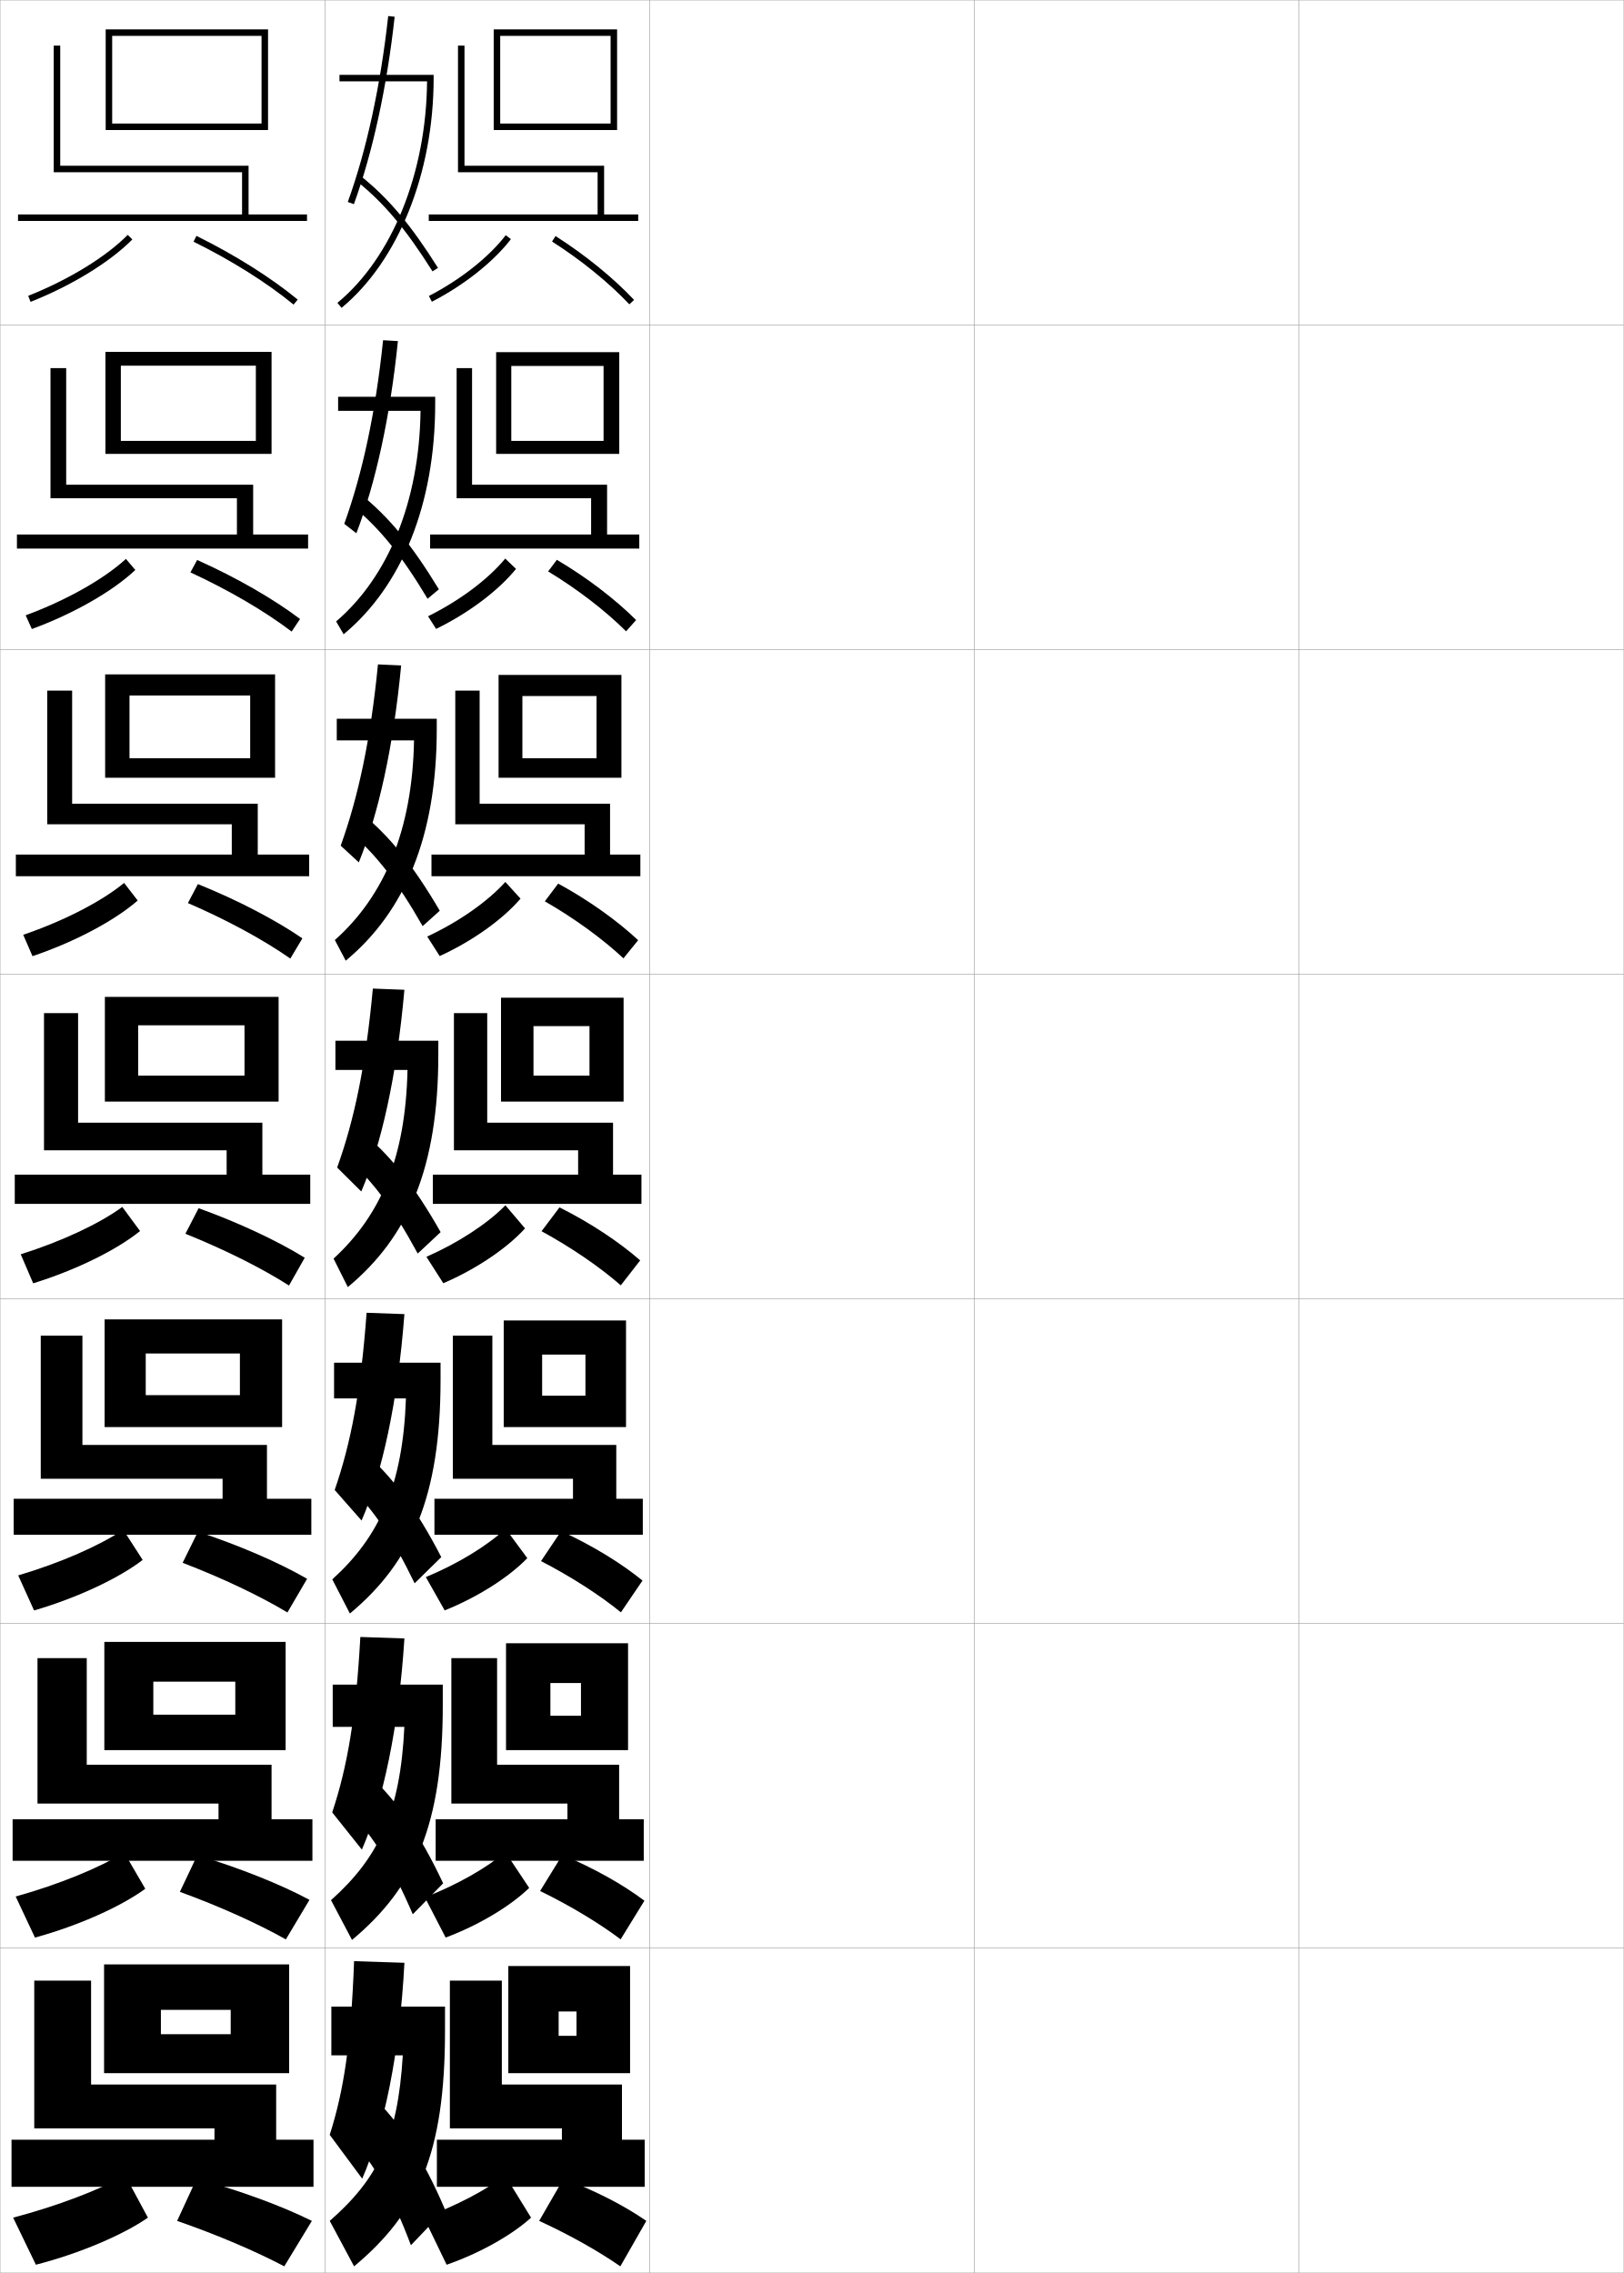
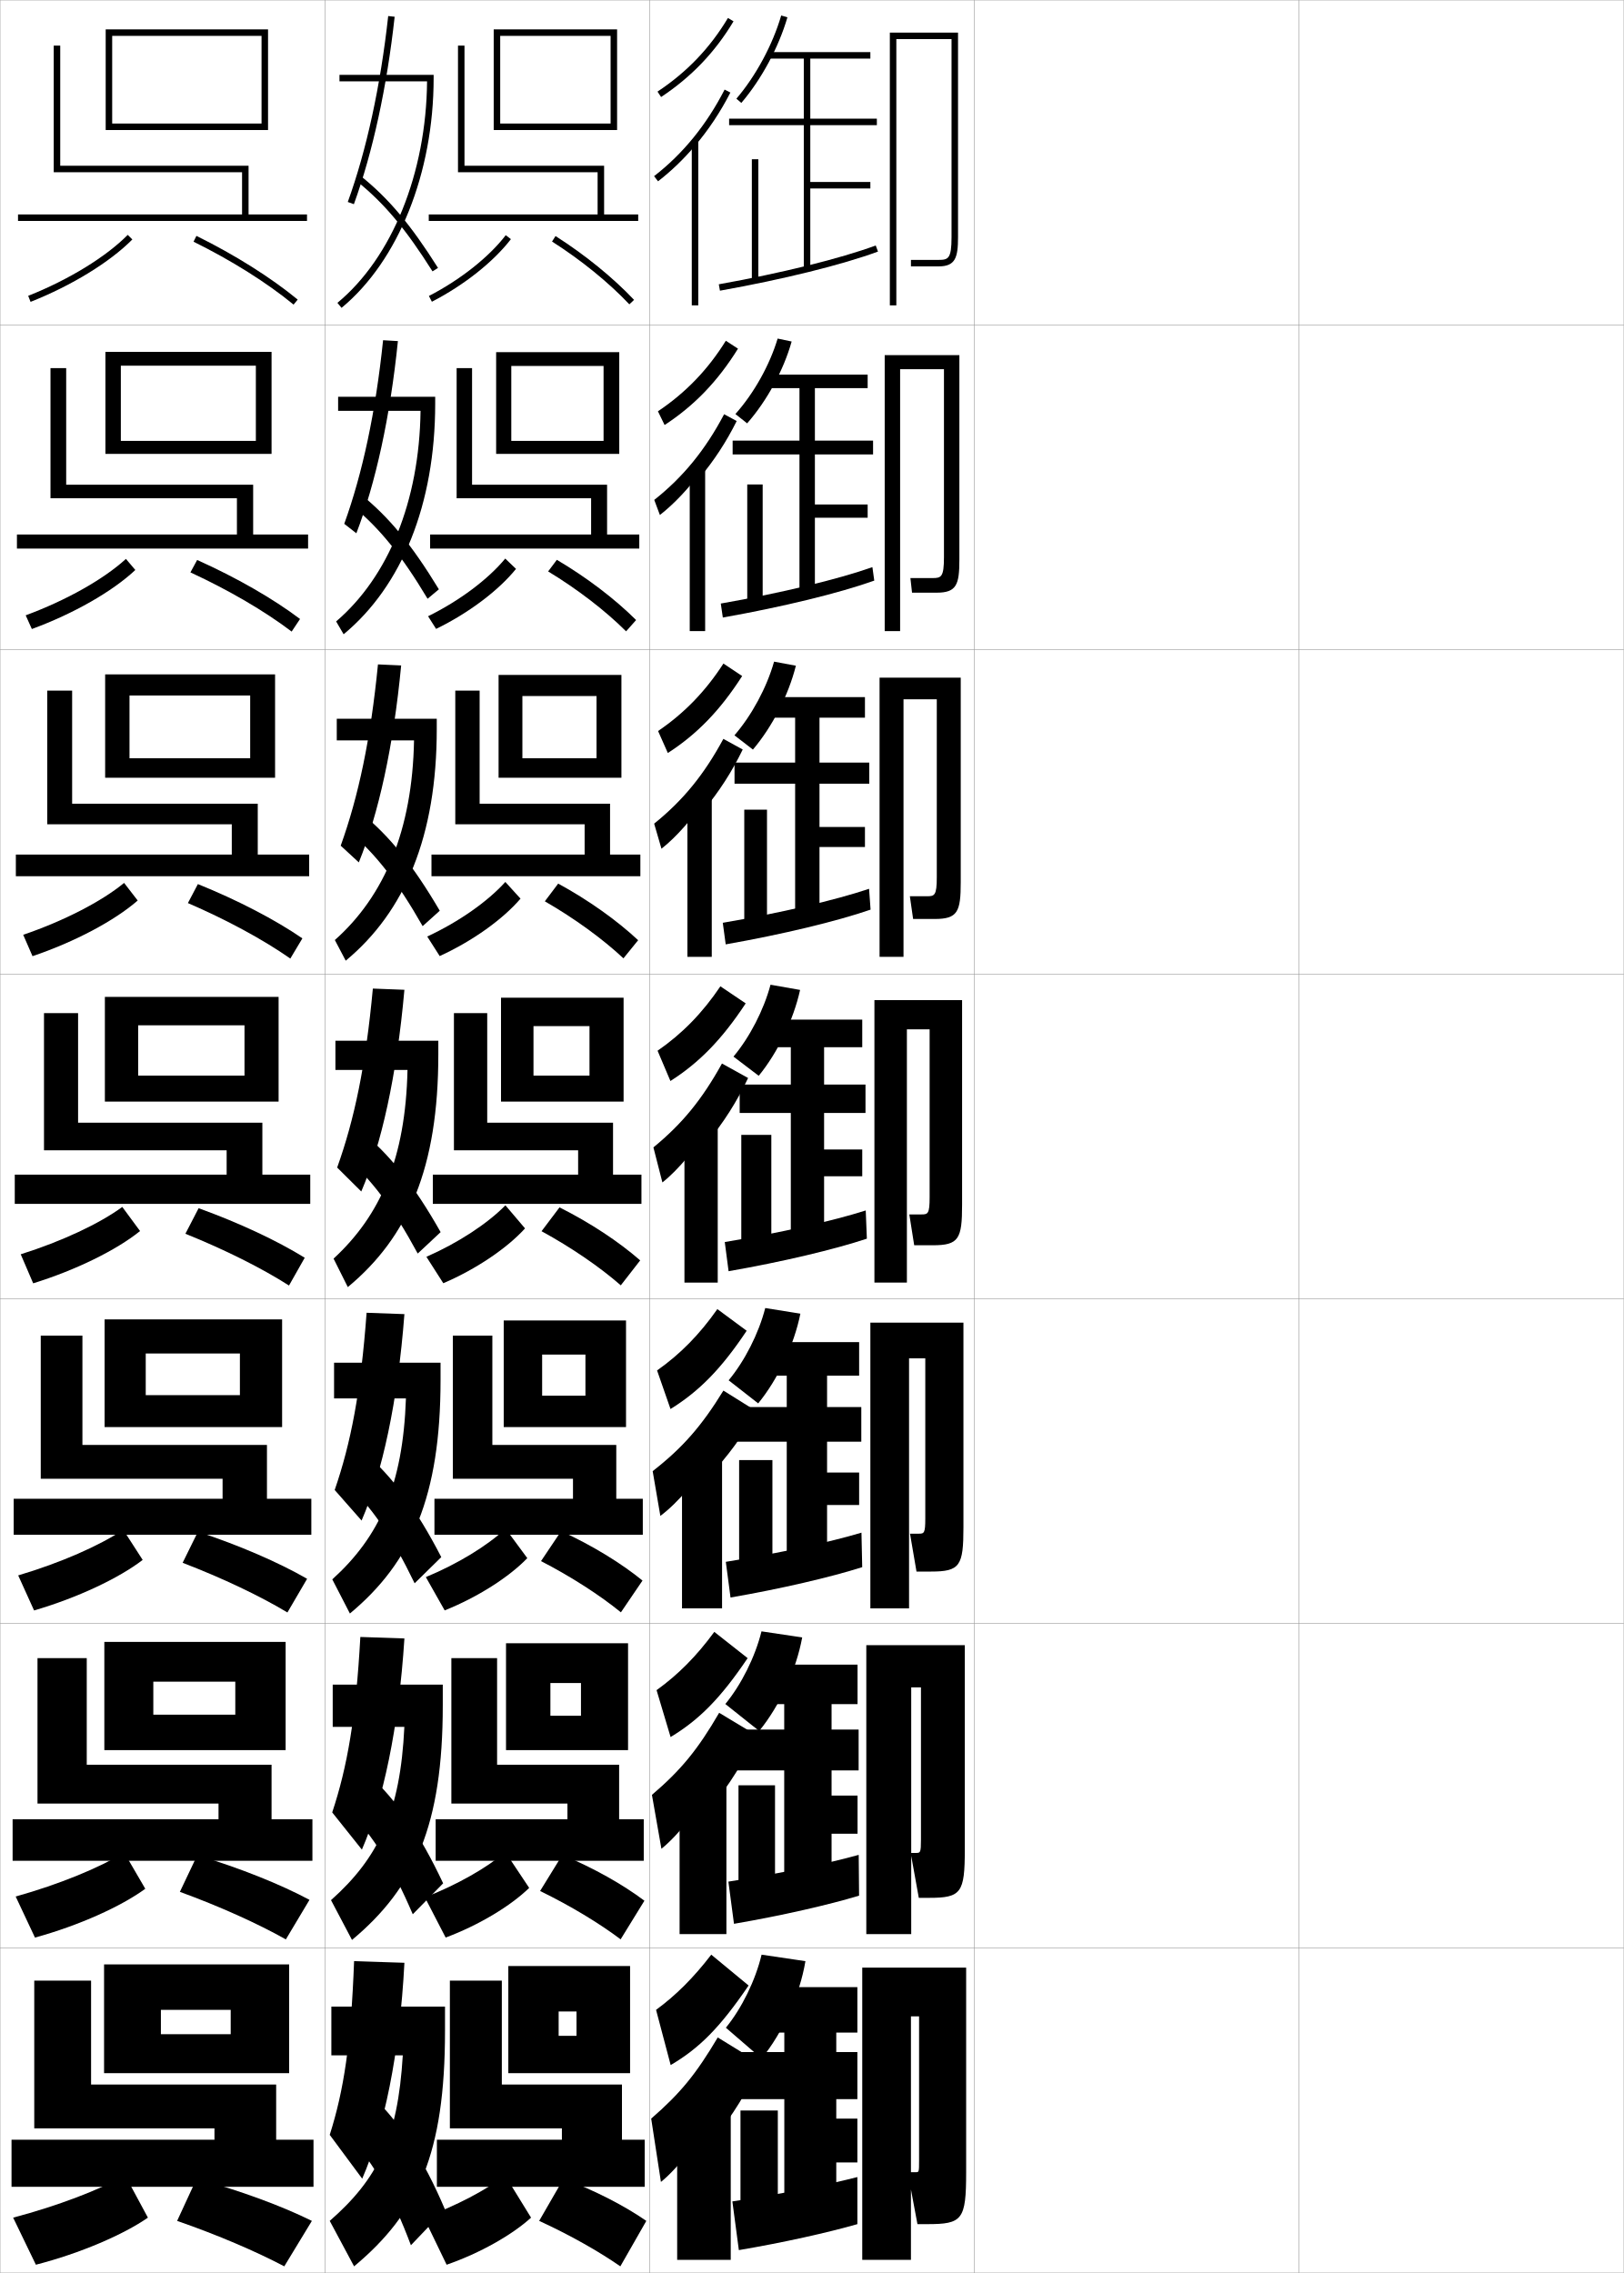
<svg xmlns="http://www.w3.org/2000/svg" width="500.1" height="700.1" viewBox="0 0 500.1 700.1" overflow="visible" enable-background="new 0 0 500.1 700.1" xml:space="preserve">
  <g id="glyphs">
    <g>
      <rect x="0.05" y="0.05" fill="none" stroke="#999999" stroke-width="0.1" width="100" height="100" />
      <rect x="0.05" y="100.05" fill="none" stroke="#999999" stroke-width="0.1" width="100" height="100" />
      <rect x="0.05" y="200.05" fill="none" stroke="#999999" stroke-width="0.1" width="100" height="100" />
      <rect x="0.05" y="300.05" fill="none" stroke="#999999" stroke-width="0.1" width="100" height="100" />
      <rect x="0.05" y="400.05" fill="none" stroke="#999999" stroke-width="0.1" width="100" height="100" />
      <rect x="0.05" y="500.05" fill="none" stroke="#999999" stroke-width="0.1" width="100" height="100" />
      <rect x="0.05" y="600.05" fill="none" stroke="#999999" stroke-width="0.1" width="100" height="100" />
      <rect x="100.05" y="0.05" fill="none" stroke="#999999" stroke-width="0.1" width="100" height="100" />
      <rect x="100.05" y="100.05" fill="none" stroke="#999999" stroke-width="0.1" width="100" height="100" />
      <rect x="100.05" y="200.05" fill="none" stroke="#999999" stroke-width="0.1" width="100" height="100" />
      <rect x="100.05" y="300.05" fill="none" stroke="#999999" stroke-width="0.1" width="100" height="100" />
      <rect x="100.05" y="400.05" fill="none" stroke="#999999" stroke-width="0.1" width="100" height="100" />
      <rect x="100.05" y="500.05" fill="none" stroke="#999999" stroke-width="0.1" width="100" height="100" />
      <rect x="100.05" y="600.05" fill="none" stroke="#999999" stroke-width="0.1" width="100" height="100" />
      <rect x="200.05" y="0.05" fill="none" stroke="#999999" stroke-width="0.1" width="100" height="100" />
      <rect x="200.05" y="100.05" fill="none" stroke="#999999" stroke-width="0.1" width="100" height="100" />
      <rect x="200.05" y="200.05" fill="none" stroke="#999999" stroke-width="0.1" width="100" height="100" />
      <rect x="200.05" y="300.05" fill="none" stroke="#999999" stroke-width="0.1" width="100" height="100" />
      <rect x="200.05" y="400.05" fill="none" stroke="#999999" stroke-width="0.1" width="100" height="100" />
      <rect x="200.05" y="500.05" fill="none" stroke="#999999" stroke-width="0.1" width="100" height="100" />
      <rect x="200.05" y="600.05" fill="none" stroke="#999999" stroke-width="0.1" width="100" height="100" />
      <rect x="300.05" y="0.05" fill="none" stroke="#999999" stroke-width="0.1" width="100" height="100" />
      <rect x="300.05" y="100.05" fill="none" stroke="#999999" stroke-width="0.1" width="100" height="100" />
      <rect x="300.05" y="200.05" fill="none" stroke="#999999" stroke-width="0.1" width="100" height="100" />
      <rect x="300.05" y="300.05" fill="none" stroke="#999999" stroke-width="0.1" width="100" height="100" />
      <rect x="300.05" y="400.05" fill="none" stroke="#999999" stroke-width="0.1" width="100" height="100" />
      <rect x="300.05" y="500.05" fill="none" stroke="#999999" stroke-width="0.1" width="100" height="100" />
      <rect x="300.05" y="600.05" fill="none" stroke="#999999" stroke-width="0.1" width="100" height="100" />
      <rect x="400.05" y="0.05" fill="none" stroke="#999999" stroke-width="0.1" width="100" height="100" />
      <rect x="400.05" y="100.05" fill="none" stroke="#999999" stroke-width="0.1" width="100" height="100" />
      <rect x="400.05" y="200.05" fill="none" stroke="#999999" stroke-width="0.1" width="100" height="100" />
      <rect x="400.05" y="300.05" fill="none" stroke="#999999" stroke-width="0.1" width="100" height="100" />
      <rect x="400.05" y="400.05" fill="none" stroke="#999999" stroke-width="0.1" width="100" height="100" />
      <rect x="400.05" y="500.05" fill="none" stroke="#999999" stroke-width="0.1" width="100" height="100" />
      <rect x="400.05" y="600.05" fill="none" stroke="#999999" stroke-width="0.1" width="100" height="100" />
    </g>
    <g>
      <g>
        <polygon points="80.55,38.05 34.55,38.05 34.55,40.05 82.55,40.05        82.55,9.05 32.55,9.05 32.55,40.05 34.55,40.05 34.55,11.05        80.55,11.05 " />
        <polygon points="76.55,66.05 76.55,51.05 18.55,51.05 18.55,14.05        16.55,14.05 16.55,53.05 74.55,53.05 74.55,66.05 5.55,66.05        5.55,68.05 94.55,68.05 94.55,66.05 " />
      </g>
      <g>
        <polygon points="78.799,135.799 37.216,135.799 37.216,139.8 83.633,139.8        83.633,108.383 32.466,108.383 32.466,139.8 37.216,139.8 37.216,112.633        78.799,112.633 " />
        <polygon points="77.966,164.633 77.966,149.299 20.383,149.299 20.383,113.383        15.55,113.383 15.55,153.466 72.966,153.466 72.966,164.633 5.216,164.633        5.216,168.966 94.883,168.966 94.883,164.633 " />
      </g>
      <g>
        <polygon points="77.05,233.55 39.883,233.55 39.883,239.55 84.717,239.55        84.717,207.716 32.383,207.716 32.383,239.55 39.883,239.55 39.883,214.216        77.05,214.216 " />
        <polygon points="79.383,263.216 79.383,247.55 22.216,247.55 22.216,212.716        14.55,212.716 14.55,253.883 71.383,253.883 71.383,263.216 4.883,263.216        4.883,269.883 95.217,269.883 95.217,263.216 " />
      </g>
      <g>
        <polygon points="75.3,331.3 42.55,331.3 42.55,339.3 85.8,339.3        85.8,307.05 32.3,307.05 32.3,339.3 42.55,339.3 42.55,315.8        75.3,315.8 " />
        <polygon points="80.8,361.8 80.8,345.8 24.05,345.8 24.05,312.05        13.55,312.05 13.55,354.3 69.8,354.3 69.8,361.8 4.55,361.8        4.55,370.8 95.55,370.8 95.55,361.8 " />
      </g>
    </g>
    <g>
      <g>
        <polygon points="73.883,429.716 44.883,429.716 44.883,439.55 86.883,439.55        86.883,406.383 32.216,406.383 32.216,439.55 44.883,439.55 44.883,416.883        73.883,416.883 " />
        <polygon points="82.216,461.633 82.216,445.05 25.383,445.05 25.383,411.383        12.55,411.383 12.55,455.467 68.55,455.467 68.55,461.633 4.216,461.633        4.216,472.717 95.883,472.717 95.883,461.633 " />
      </g>
      <g>
        <polygon points="72.466,528.133 47.216,528.133 47.216,539.05 87.966,539.05        87.966,505.716 32.133,505.716 32.133,539.05 47.216,539.05 47.216,517.966        72.466,517.966 " />
        <polygon points="83.633,560.341 83.633,543.55 26.716,543.55 26.716,510.716        11.55,510.716 11.55,555.509 67.3,555.509 67.3,560.341 3.883,560.341        3.883,573.134 96.216,573.134 96.216,560.341 " />
      </g>
      <g>
        <polygon points="71.05,626.55 49.55,626.55 49.55,638.55 89.05,638.55        89.05,605.05 32.05,605.05 32.05,638.55 49.55,638.55 49.55,619.05        71.05,619.05 " />
        <polygon points="85.05,659.05 85.05,642.05 28.05,642.05 28.05,610.05        10.55,610.05 10.55,655.55 66.05,655.55 66.05,659.05 3.55,659.05        3.55,673.55 96.55,673.55 96.55,659.05 " />
      </g>
    </g>
    <g>
      <path d="M8.681,91.12l0.738,1.859c12.7-5.047,24.416-12.233,31.342-19.227      l-1.422-1.407C32.599,79.152,21.138,86.171,8.681,91.12z" />
      <path d="M59.607,74.446c11.681,5.763,22.622,12.644,30.808,19.376l1.27-1.545      c-8.301-6.827-19.378-13.797-31.192-19.624L59.607,74.446z" />
    </g>
    <g>
      <g>
        <path d="M7.914,189.523l1.896,4.22c12.877-4.73,24.848-11.582,31.867-18.184       l-2.897-3.414C31.958,178.392,20.442,184.895,7.914,189.523z" />
        <path d="M58.645,176.299c11.836,5.472,22.939,11.966,31.174,18.233l2.586-3.881       c-8.374-6.311-19.629-12.77-31.688-18.171L58.645,176.299z" />
      </g>
      <g>
        <path d="M7.148,287.926l2.866,6.581c13.055-4.415,25.281-10.931,32.392-17.142       l-4.186-5.42C31.317,277.632,19.748,283.619,7.148,287.926z" />
        <path d="M57.87,278.153c11.993,5.18,23.256,11.287,31.541,17.089l3.715-6.218       c-8.445-5.794-19.879-11.741-32.182-16.718L57.87,278.153z" />
      </g>
      <g>
        <path d="M6.382,386.329l3.836,8.941c13.231-4.099,25.713-10.279,32.917-16.1       l-5.474-7.426C30.677,376.872,19.053,382.344,6.382,386.329z" />
        <path d="M57.096,380.007c12.148,4.889,23.573,10.609,31.907,15.945l4.844-8.555       c-8.518-5.276-20.129-10.713-32.677-15.264L57.096,380.007z" />
      </g>
    </g>
    <g>
      <g>
        <path d="M5.604,485.235l4.891,10.795c13.411-3.913,26.147-9.953,33.445-15.566       l-5.982-9.284C30.698,476.052,18.702,481.351,5.604,485.235z" />
        <path d="M56.247,481.354c12.255,4.699,23.838,10.22,32.271,15.297l6.063-10.37       c-8.758-5.044-20.703-10.227-33.618-14.509L56.247,481.354z" />
      </g>
      <g>
        <path d="M4.827,584.143l5.945,12.647c13.589-3.728,26.582-9.627,33.972-15.033       l-6.491-11.143C30.719,575.231,18.351,580.358,4.827,584.143z" />
        <path d="M55.398,582.702C67.759,587.212,79.5,592.532,88.034,597.351l7.281-12.186       c-8.998-4.811-21.275-9.739-34.559-13.754L55.398,582.702z" />
      </g>
      <g>
        <path d="M4.05,683.05l7,14.5c13.769-3.542,27.017-9.301,34.5-14.5l-7-13       C30.74,674.412,18,679.365,4.05,683.05z" />
        <path d="M54.55,684.05c12.467,4.321,24.366,9.439,33,14l8.5-14       c-9.237-4.578-21.849-9.253-35.5-13L54.55,684.05z" />
      </g>
    </g>
    <g>
      <path d="M102.05,618.05v15h22c-1.553,25.69-7.723,38.087-22.5,51l7.5,14      c19.766-16.483,28-34.899,28-72.5v-7.5H102.05z" />
      <path d="M109.05,604.05c-0.955,25.435-3.144,39.781-7.5,53.5l10,13.5      c6.655-15.317,11.534-38.328,13-66.5L109.05,604.05z" />
      <path d="M108.05,658.55c7.33,8.297,12.821,17.878,18.5,33l10.5-11      c-6.606-15.571-13.899-26.737-22-34.5L108.05,658.55z" />
    </g>
    <g>
      <path d="M102.467,518.884v13h22.067c-1.243,26.205-7.915,40.314-22.591,53.371      l6.463,12.257c19.39-16.146,27.957-35.537,27.957-72.212v-6.416H102.467z" />
      <path d="M102.312,558.237l9.142,11.459c6.488-14.985,11.331-37.391,13.095-65.043      l-13.572-0.457C109.605,529.063,106.985,544.154,102.312,558.237z" />
      <path d="M107.165,557.479c7.761,8.027,13.61,17.309,19.958,32.127l9.354-9.529      c-7.146-15.228-14.521-25.852-22.959-33.457L107.165,557.479z" />
    </g>
    <g>
      <path d="M102.883,419.717v11h22.135c-0.933,26.722-8.106,42.542-22.681,55.742      l5.425,10.515c19.014-15.808,27.915-36.175,27.915-71.924v-5.333H102.883z" />
      <path d="M103.075,458.925l8.284,9.417c6.321-14.652,11.127-36.453,13.189-63.584      l-11.645-0.416C111.117,428.642,108.065,444.478,103.075,458.925z" />
      <path d="M106.28,456.409c8.191,7.757,14.399,16.738,21.417,31.254l8.206-8.06      c-7.687-14.883-15.143-24.966-23.917-32.414L106.28,456.409z" />
    </g>
    <g>
      <g>
        <path d="M131.526,25.05c-0.244,28.242-10.766,54.318-27.613,68.229l1.273,1.543       c17.495-14.445,28.363-41.563,28.363-70.771v-1h-29v2H131.526z" />
        <path d="M107.109,62.209l1.881,0.682c5.822-16.058,10.163-36.021,12.554-57.731       l-1.988-0.219C117.183,26.495,112.879,46.298,107.109,62.209z" />
        <path d="M109.921,55.827c8.449,6.829,14.978,14.611,23.283,27.757l1.691-1.068       C126.462,69.169,119.812,61.25,111.179,54.272L109.921,55.827z" />
      </g>
      <g>
        <path d="M129.518,126.55c-0.37,27.908-9.943,51.135-25.999,64.857l2.311,3.953       c17.876-14.787,28.2-39.98,28.2-71.06v-2.083h-29.897v4.333H129.518z" />
        <path d="M106.019,161.343l3.729,2.913c5.933-15.478,10.417-35.853,12.797-59.196       l-4.564-0.271C115.664,127.07,111.634,145.798,106.019,161.343z" />
        <path d="M108.537,155.789c8.506,7.048,15.048,15.13,23.147,28.631l3.48-2.908       c-8.365-13.744-15.31-22.204-24.103-29.286L108.537,155.789z" />
      </g>
      <g>
        <path d="M127.51,228.05c-0.496,27.573-9.121,47.953-24.385,61.485l3.349,6.362       c18.257-15.128,28.037-38.396,28.037-71.348v-3.167h-30.794v6.667H127.51z" />
        <path d="M104.928,260.478l5.578,5.144c6.043-14.898,10.67-35.683,13.04-60.66       l-7.141-0.323C114.146,227.645,110.389,245.3,104.928,260.478z" />
        <path d="M107.154,255.751c8.564,7.268,15.118,15.65,23.011,29.506l5.27-4.75       c-8.295-14.141-15.537-23.142-24.489-30.328L107.154,255.751z" />
      </g>
      <g>
        <path d="M103.3,320.55v9h22.202c-0.622,27.238-8.298,44.771-22.771,58.114       l4.387,8.771c18.638-15.47,27.873-36.812,27.873-71.636v-4.25H103.3z" />
        <path d="M103.837,359.612l7.426,7.375c6.154-14.319,10.924-35.515,13.283-62.125       l-9.717-0.375C112.628,328.22,109.145,344.801,103.837,359.612z" />
        <path d="M105.771,355.714c8.621,7.486,15.188,16.169,22.875,30.381l7.059-6.59       c-8.227-14.538-15.764-24.08-24.875-31.37L105.771,355.714z" />
      </g>
    </g>
    <g>
      <polygon points="154.05,38.05 154.05,40.05 190.05,40.05 190.05,9.05       152.05,9.05 152.05,40.05 154.05,40.05 154.05,11.05 188.05,11.05       188.05,38.05 " />
      <polygon points="186.05,66.05 186.05,51.05 143.05,51.05 143.05,14.05       141.05,14.05 141.05,53.05 184.05,53.05 184.05,66.05 132.05,66.05       132.05,68.05 196.55,68.05 196.55,66.05 " />
      <path d="M132.092,91.161l0.916,1.777c9.892-5.099,18.989-12.306,24.336-19.28      l-1.588-1.217C150.58,79.193,141.733,86.191,132.092,91.161z" />
      <path d="M170.013,74.394c8.972,5.717,17.428,12.586,23.811,19.343l1.453-1.373      c-6.491-6.873-15.082-13.854-24.189-19.657L170.013,74.394z" />
    </g>
    <g>
      <g>
        <polygon points="157.466,135.799 157.466,139.8 190.716,139.8 190.716,108.466        152.799,108.466 152.799,139.8 157.466,139.8 157.466,112.716 185.883,112.716        185.883,135.799 " />
        <polygon points="186.966,164.633 186.966,149.299 145.383,149.299 145.383,113.383        140.633,113.383 140.633,153.466 182.049,153.466 182.049,164.633 132.466,164.633        132.466,168.966 196.883,168.966 196.883,164.633 " />
        <path d="M131.834,189.809l2.472,3.897c9.976-4.848,19.212-11.806,24.613-18.483       l-3.317-3.181C150.349,178.413,141.483,185.062,131.834,189.809z" />
        <path d="M168.811,176.002c9.047,5.485,17.6,12.063,24.008,18.453l3.086-3.478       c-6.522-6.498-15.167-13.087-24.408-18.548L168.811,176.002z" />
      </g>
      <g>
        <polygon points="160.883,233.55 160.883,239.55 191.383,239.55 191.383,207.883        153.55,207.883 153.55,239.55 160.883,239.55 160.883,214.383 183.716,214.383        183.716,233.55 " />
        <polygon points="187.883,263.216 187.883,247.55 147.716,247.55 147.716,212.716        140.216,212.716 140.216,253.883 180.05,253.883 180.05,263.216 132.883,263.216        132.883,269.883 197.216,269.883 197.216,263.216 " />
        <path d="M131.578,288.457l3.839,6.019c10.06-4.598,19.437-11.307,24.891-17.687       l-4.68-5.146C150.258,277.632,141.307,283.934,131.578,288.457z" />
        <path d="M167.796,277.612c9.123,5.252,17.773,11.54,24.207,17.562l4.531-5.583       c-6.553-6.123-15.251-12.32-24.626-17.438L167.796,277.612z" />
      </g>
      <g>
        <polygon points="164.3,331.3 164.3,339.3 192.05,339.3 192.05,307.3        154.3,307.3 154.3,339.3 164.3,339.3 164.3,316.05 181.55,316.05        181.55,331.3 " />
        <polygon points="188.8,361.8 188.8,345.8 150.05,345.8 150.05,312.05        139.8,312.05 139.8,354.3 178.05,354.3 178.05,361.8 133.3,361.8        133.3,370.8 197.55,370.8 197.55,361.8 " />
        <path d="M131.321,387.105l5.207,8.139c10.144-4.348,19.66-10.808,25.168-16.89       l-6.043-7.109C150.167,376.852,141.131,382.806,131.321,387.105z" />
        <path d="M166.781,379.222c9.199,5.02,17.946,11.018,24.405,16.672l5.977-7.688       c-6.584-5.748-15.336-11.553-24.845-16.328L166.781,379.222z" />
      </g>
    </g>
    <g>
      <g>
        <polygon points="166.966,429.883 166.966,439.55 192.8,439.55 192.8,406.717        155.133,406.717 155.133,439.55 166.966,439.55 166.966,417.217 180.3,417.217        180.3,429.883 " />
        <polygon points="189.799,461.633 189.799,445.05 151.633,445.05 151.633,411.383        139.466,411.383 139.466,455.467 176.466,455.467 176.466,461.633 133.799,461.633        133.799,472.717 197.966,472.717 197.966,461.633 " />
        <path d="M131.147,485.753l5.804,10.26c10.228-4.098,19.883-10.309,25.446-16.094       l-6.696-9.072C150.112,476.07,141.013,481.677,131.147,485.753z" />
        <path d="M166.621,480.831c9.275,4.787,18.119,10.495,24.604,15.781l6.651-9.792       c-6.614-5.374-15.42-10.786-25.063-15.219L166.621,480.831z" />
      </g>
      <g>
        <polygon points="169.508,528.466 169.508,539.05 193.425,539.05 193.425,506.134        155.841,506.134 155.841,539.05 169.508,539.05 169.508,518.384 178.925,518.384        178.925,528.466 " />
        <polygon points="190.675,560.341 190.675,543.55 153.092,543.55 153.092,510.716        139.008,510.716 139.008,555.509 174.758,555.509 174.758,560.341 134.175,560.341        134.175,573.134 198.258,573.134 198.258,560.341 " />
        <path d="M130.849,584.401l6.402,12.38c10.311-3.847,20.106-9.81,25.723-15.297       l-7.348-11.036C149.933,575.29,140.771,580.548,130.849,584.401z" />
        <path d="M166.335,582.44c9.352,4.555,18.292,9.973,24.802,14.891l7.326-11.896       c-6.645-4.999-15.504-10.02-25.282-14.109L166.335,582.44z" />
      </g>
      <g>
        <polygon points="177.55,627.05 172.05,627.05 172.05,638.55 194.05,638.55        194.05,605.55 156.55,605.55 156.55,638.55 172.05,638.55 172.05,619.55        177.55,619.55 " />
        <polygon points="191.55,659.05 191.55,642.05 154.55,642.05 154.55,610.05        138.55,610.05 138.55,655.55 173.05,655.55 173.05,659.05 134.55,659.05        134.55,673.55 198.55,673.55 198.55,659.05 " />
        <path d="M130.55,683.05l7,14.5c10.395-3.597,20.329-9.311,26-14.5l-8-13       C149.753,674.51,140.528,679.42,130.55,683.05z" />
        <path d="M166.05,684.05c9.427,4.321,18.464,9.45,25,14l8-14       c-6.676-4.625-15.589-9.253-25.5-13L166.05,684.05z" />
      </g>
    </g>
+     <g>
+       <g>
+         <path d="M202.497,28.216l1.105,1.668c9.319-6.18,16.615-13.809,22.306-23.32       l-1.717-1.027C218.658,14.787,211.562,22.205,202.497,28.216z" />
+         <path d="M214.05,44.892c4.136-4.875,7.789-10.335,10.89-16.386l-1.779-0.912       c-5.56,10.847-12.867,19.817-21.722,26.665l1.223,1.582       C206.8,52.64,210.591,48.968,214.05,44.892L214.05,44.892z" />
+         <rect x="213.05" y="43.55" width="2" height="50.5" />
+       </g>
+       <g>
+         <path d="M204.683,130.909c9.167-6.004,16.366-13.472,22.598-23.517l-3.742-2.437       c-5.526,8.901-12.348,15.984-20.912,21.733L204.683,130.909z" />
+         <path d="M215.389,147.252c4.449-5.28,8.294-11.135,11.492-17.572l-3.869-2.095       c-5.758,10.936-12.644,19.38-21.519,26.388l1.738,4.653       c4.4-3.425,8.882-8.27,12.157-12.708V147.252z" />
+         <rect x="212.42" y="144.383" width="4.75" height="50" />
+       </g>
+       <g>
+         <path d="M205.678,231.934c9.013-5.828,16.116-13.136,22.89-23.713l-5.768-3.847       c-5.518,8.551-12.065,15.299-20.13,20.787L205.678,231.934z" />
+         <path d="M216.643,249.613c4.763-5.683,8.798-11.934,12.094-18.757l-5.958-3.277       c-5.958,11.026-12.421,18.943-21.315,26.11l2.252,7.724       c4.664-3.648,9.834-9.667,12.926-14.466V249.613z" />
+         <rect x="211.706" y="245.216" width="7.5" height="49.5" />
+       </g>
+       <g>
+         <path d="M206.474,332.959c8.86-5.652,15.866-12.799,23.182-23.91l-7.793-5.256       c-5.51,8.201-11.783,14.614-19.348,19.84L206.474,332.959z" />
+         <path d="M217.698,351.975c5.076-6.088,9.303-12.734,12.695-19.943l-8.047-4.46       c-6.156,11.115-12.197,18.506-21.111,25.833l2.768,10.795       c4.926-3.871,10.787-11.064,13.695-16.225V351.975z" />
+         <rect x="210.792" y="346.05" width="10.25" height="49" />
+       </g>
+     </g>
+     <g>
+       <path d="M206.499,433.989c8.828-5.478,15.633-12.367,23.455-24.107l-9.028-6.67      c-5.502,7.851-11.502,13.929-18.565,18.893L206.499,433.989z" />
+       <path d="M218.231,454.819c5.83-6.099,10.728-12.816,14.738-20.151l-10.177-6.359      c-6.742,10.977-12.597,17.64-21.787,24.811l2.365,13.787      c5.328-3.91,12.168-12.044,15.083-17.468L218.231,454.819z" />
+       <rect x="210.044" y="446.883" width="12.333" height="48.5" />
+     </g>
+     <g>
+       <path d="M206.524,535.02c8.794-5.303,15.4-11.937,23.728-24.304l-10.265-8.085      c-5.494,7.501-11.22,13.244-17.782,17.946L206.524,535.02z" />
+       <path d="M218.933,556.691c5.705-6.895,10.312-14.332,13.898-22.314l-11.349-6.82      c-6.554,11.295-11.75,17.632-20.704,25.278l2.923,16.598      c5.449-4.316,12.692-13.858,15.231-19.741V556.691z" />
+       <rect x="209.297" y="547.717" width="14.417" height="48" />
+     </g>
+     <g>
+       <path d="M206.55,636.05c8.762-5.128,15.167-11.505,24-24.5l-11.5-9.5      c-5.486,7.151-10.938,12.56-17,17L206.55,636.05z" />
+       <path d="M219.55,659.05c6.019-7.298,10.817-15.131,14.5-23.5l-13-8      c-6.753,11.384-11.527,17.194-20.5,25l3,19.5c5.711-4.54,13.645-15.256,16-21.5V659.05z" />
+       <rect x="208.55" y="648.55" width="16.5" height="47.5" />
+     </g>
+     <path d="M293.05,73.05c0,6.661-1.027,7-4,7h-8.5v2h8.5c5.166,0,6-2.653,6-9v-63h-21v84h2v-82h17     V73.05z" />
+     <g>
+       <path d="M288.466,182.55c6.111,0,7-2.425,7-10.167v-63h-23v85h4.75v-80.667h13.5      v57.917c0,6.129-0.861,6.417-3.5,6.417h-6.833l0.5,4.5H288.466z" />
+       <path d="M287.883,283.05c7.057,0,8-2.196,8-11.333v-63h-25v86h7.375v-79.334h10.25      v54.834c0,5.598-0.695,5.833-3,5.833h-5.292l1,7H287.883z" />
+       <path d="M287.3,383.55c8.002,0,9-1.967,9-12.5v-63h-27v87h10v-78h7v51.75      c0,5.067-0.529,5.25-2.5,5.25h-3.75l1.5,9.5H287.3z" />
+       <path d="M286.716,484.05c8.948,0,10-1.738,10-13.666v-63h-28.666v88h11.916v-77h5v49.332      c0,4.537-0.363,4.668-2,4.668h-2.707l2,11.666H286.716z" />
+       <path d="M286.133,584.55c9.894,0,11-1.51,11-14.833v-63h-30.333v89h13.833v-76h3v46.916      c0,4.005-0.197,4.084-1.5,4.084h-1.666l2.5,13.833H286.133z" />
+     </g>
+     <path d="M285.55,685.05c10.839,0,12-1.281,12-16v-63h-32v90h15v-75h2.5v44.5c0,3.474-0.031,3.5-1,3.5h-2.5     l3,16H285.55z" />
+     <g>
+       <path d="M226.789,30.4l1.521,1.299c6.193-7.256,11.502-17.114,14.199-26.37      l-1.92-0.559C237.968,13.768,232.809,23.35,226.789,30.4z" />
+       <polygon points="270.05,38.55 270.05,36.55 249.55,36.55 249.55,18.05       268.05,18.05 268.05,16.05 236.55,16.05 236.55,18.05 247.55,18.05       247.55,36.55 224.55,36.55 224.55,38.55 247.55,38.55 247.55,83.05       249.55,83.05 249.55,58.05 268.05,58.05 268.05,56.05 249.55,56.05       249.55,38.55 " />
+       <rect x="231.55" y="49.05" width="2" height="37.5" />
+       <path d="M221.374,87.565l0.352,1.969c19.407-3.462,37.602-7.965,48.67-12.046      l-0.691-1.877C258.739,79.653,240.672,84.122,221.374,87.565z" />
+     </g>
+     <g>
+       <path d="M226.489,127.523l3.606,2.873c6.085-6.903,11.236-16.382,13.713-25.208      l-4.316-0.907C237.052,112.447,232.17,121.167,226.489,127.523z" />
+       <polygon points="236.133,115.383 236.133,119.549 246.216,119.549 246.216,135.716       225.633,135.716 225.633,139.966 246.216,139.966 246.216,182.8 250.966,182.8       250.966,159.466 267.216,159.466 267.216,155.383 250.966,155.383 250.966,139.966       268.883,139.966 268.883,135.716 250.966,135.716 250.966,119.549 267.216,119.549       267.216,115.383 " />
+       <rect x="230.133" y="149.216" width="4.75" height="37" />
+       <path d="M221.986,185.896c18.578-3.245,36.009-7.445,46.692-11.211l0.576,4.147      c-10.723,3.832-28.19,8.102-46.642,11.372L221.986,185.896z" />
+     </g>
+     <g>
+       <path d="M226.19,226.481l5.691,4.394c5.976-7.039,10.971-16.809,13.228-25.828      l-6.713-1.257C236.138,211.772,231.532,220.318,226.19,226.481z" />
+       <polygon points="235.716,214.716 235.716,221.05 244.883,221.05 244.883,234.883       226.216,234.883 226.216,241.383 244.883,241.383 244.883,282.55 252.383,282.55       252.383,260.883 266.383,260.883 266.383,254.716 252.383,254.716 252.383,241.383       267.716,241.383 267.716,234.883 252.383,234.883 252.383,221.05 266.383,221.05       266.383,214.716 " />
+       <rect x="229.216" y="249.383" width="7" height="36.5" />
+       <path d="M222.599,284.227c17.858-3.046,34.652-6.979,45.054-10.469l0.461,6.417      c-10.377,3.583-27.118,7.619-44.614,10.698L222.599,284.227z" />
+     </g>
+     <g>
+       <g>
+         <path d="M225.892,325.439l7.775,5.915c5.867-7.175,10.705-17.235,12.742-26.448       l-9.109-1.606C235.223,311.098,230.894,319.47,225.892,325.439z" />
+         <polygon points="235.3,314.05 235.3,322.55 243.55,322.55 243.55,334.05        227.8,334.05 227.8,342.8 243.55,342.8 243.55,382.3 253.8,382.3        253.8,362.3 265.55,362.3 265.55,354.05 253.8,354.05 253.8,342.8        266.55,342.8 266.55,334.05 253.8,334.05 253.8,322.55 265.55,322.55        265.55,314.05 " />
+         <rect x="228.3" y="349.55" width="9.25" height="36" />
+         <path d="M223.212,382.558c17.139-2.848,33.296-6.512,43.415-9.727l0.346,8.688       c-10.031,3.333-26.044,7.137-42.585,10.023L223.212,382.558z" />
+       </g>
+       <g>
+         <path d="M224.403,425.144l9.1,7.109c6.099-7.463,11.061-18.031,12.995-27.633       l-10.823-1.736C233.658,410.733,229.355,419.188,224.403,425.144z" />
+         <polygon points="234.592,413.384 234.592,423.716 242.3,423.716 242.3,433.384        227.009,433.384 227.009,444.05 242.3,444.05 242.3,482.05 254.717,482.05        254.717,463.55 264.592,463.55 264.592,453.55 254.717,453.55 254.717,444.05        265.259,444.05 265.259,433.384 254.717,433.384 254.717,423.716 264.592,423.716        264.592,413.384 " />
+         <rect x="227.634" y="449.716" width="10.25" height="35.5" />
+         <path d="M223.533,481.056c16.419-2.649,31.939-6.045,41.776-8.984l0.23,10.625       c-9.686,3.082-24.97,6.652-40.556,9.348L223.533,481.056z" />
+       </g>
+       <g>
+         <path d="M223.384,524.847l10.425,8.305c6.33-7.751,11.416-18.826,13.248-28.816       l-12.537-1.868C232.563,510.368,228.287,518.905,223.384,524.847z" />
+         <polygon points="234.353,512.717 234.353,524.883 241.52,524.883 241.52,532.717        226.687,532.717 226.687,545.3 241.52,545.3 241.52,581.8 256.103,581.8        256.103,564.8 264.103,564.8 264.103,553.05 256.103,553.05 256.103,545.3        264.436,545.3 264.436,532.717 256.103,532.717 256.103,524.883 264.103,524.883        264.103,512.717 " />
+         <rect x="227.437" y="549.883" width="11.25" height="35" />
+         <path d="M224.324,579.553c15.699-2.45,30.583-5.578,40.138-8.242l0.115,12.562       c-9.34,2.833-23.897,6.17-38.528,8.674L224.324,579.553z" />
+       </g>
+     </g>
+     <g>
+       <path d="M223.55,624.55l11,9.5c6.561-8.039,11.771-19.622,13.5-30l-13.5-2      C232.654,610.004,228.404,618.623,223.55,624.55z" />
+       <polygon points="234.55,612.05 234.55,626.05 241.55,626.05 241.55,632.05       227.55,632.05 227.55,646.55 241.55,646.55 241.55,681.55 257.55,681.55       257.55,666.05 264.05,666.05 264.05,652.55 257.55,652.55 257.55,646.55       264.05,646.55 264.05,632.05 257.55,632.05 257.55,626.05 264.05,626.05       264.05,612.05 " />
+       <rect x="228.05" y="650.05" width="11.5" height="34.5" />
+       <path d="M227.55,693.05l-2-15c14.979-2.251,29.227-5.11,38.5-7.5v14.5      C255.056,687.634,241.226,690.737,227.55,693.05z" />
+     </g>
  </g>
</svg>
